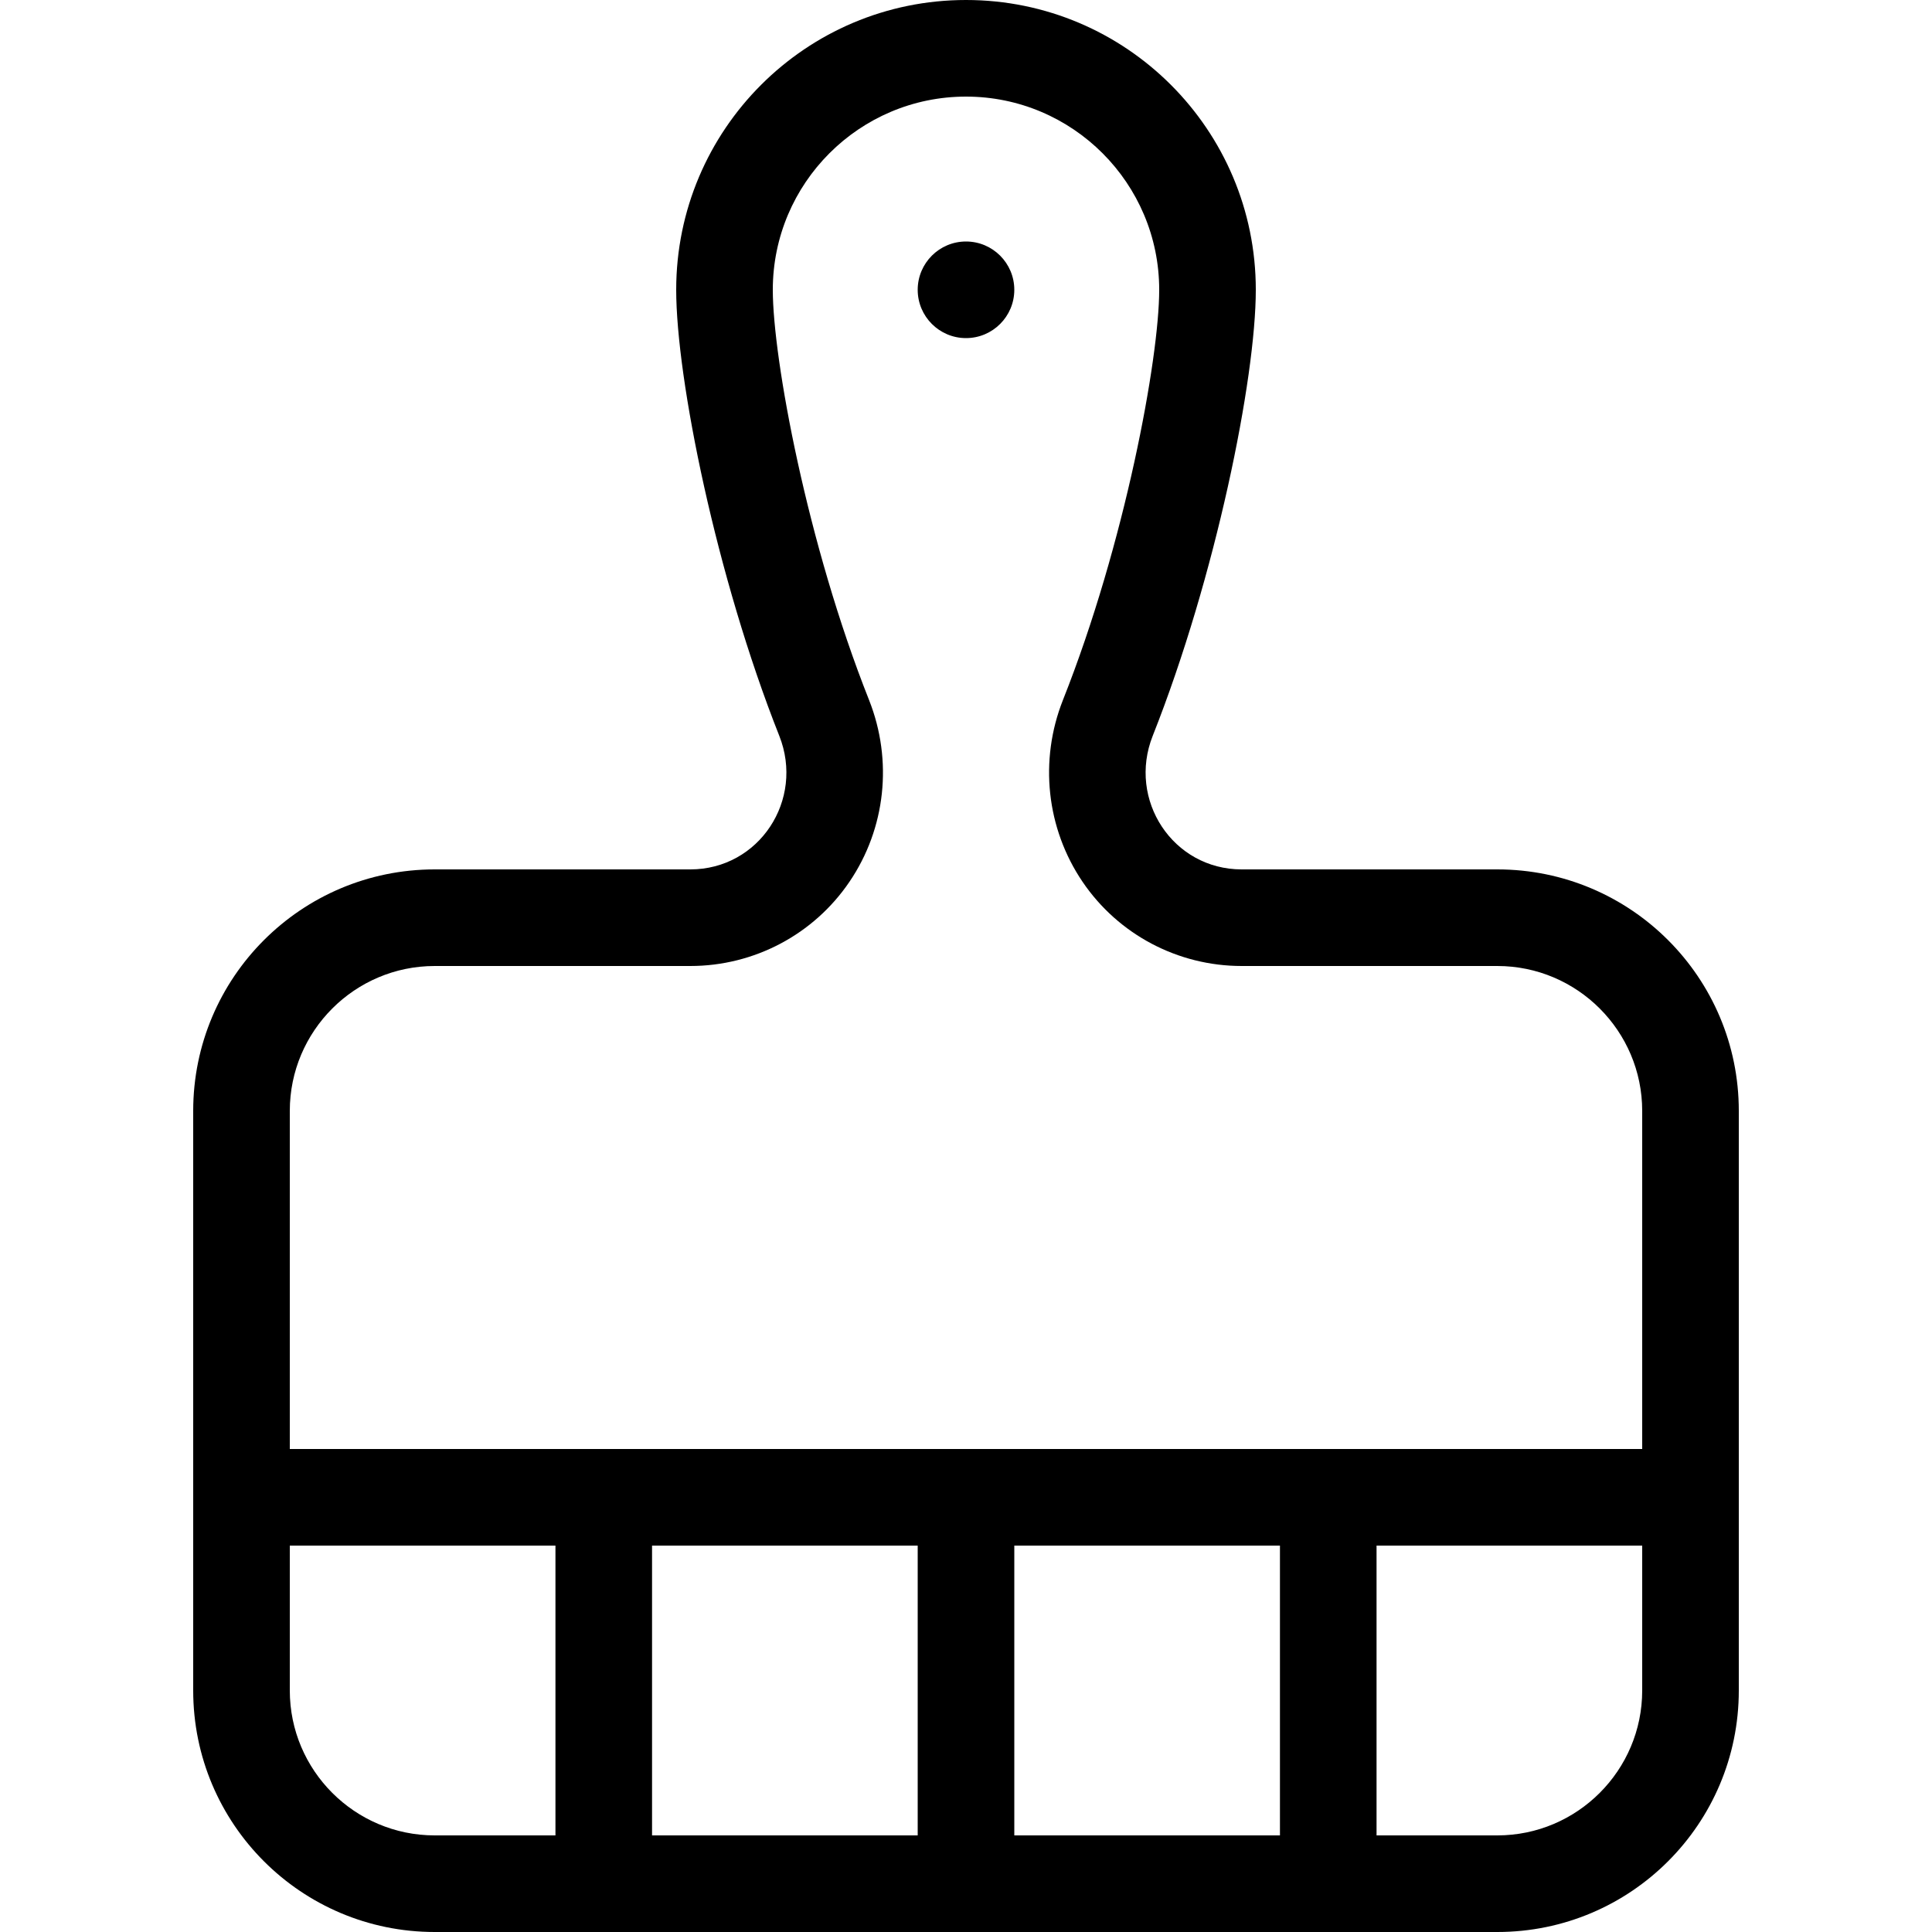
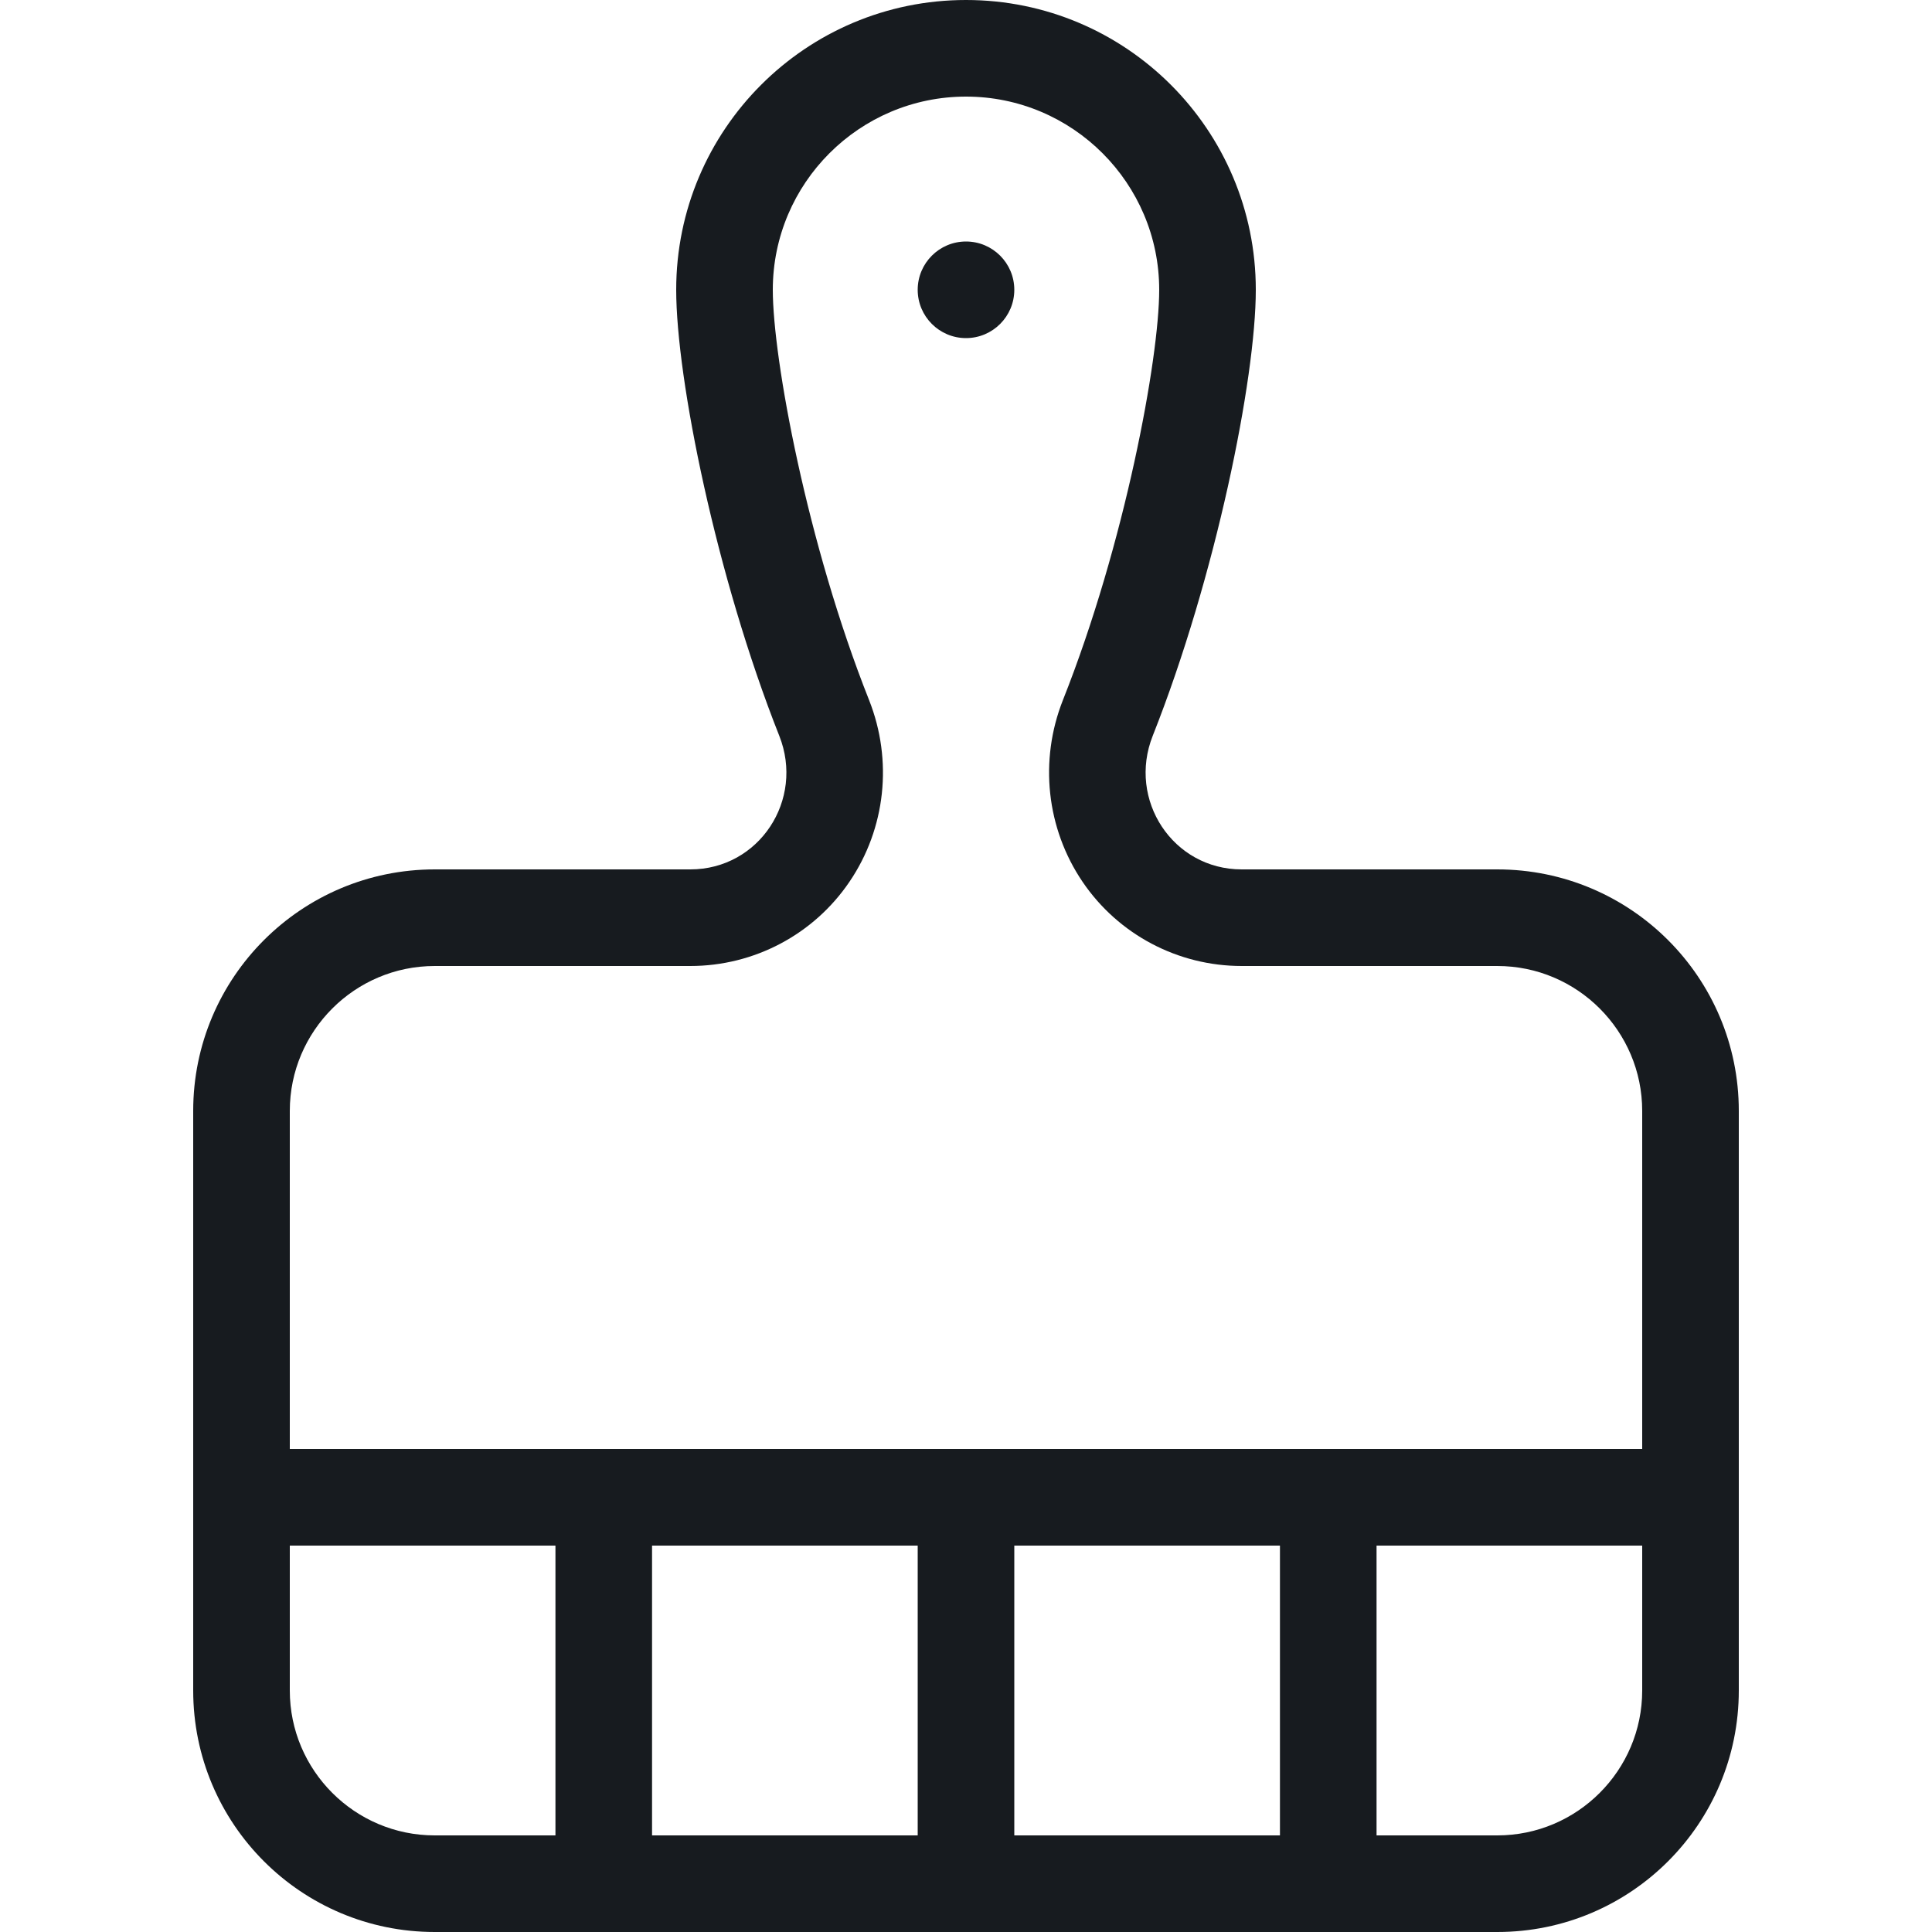
- <svg xmlns="http://www.w3.org/2000/svg" width="20" height="20" viewBox="0 0 20 20">
-   <path d="M15.5 19l-1.25 0 0-3L17 16l0 1.5c0 .827-.673 1.5-1.5 1.5zM3 17.5L3 16l2.75 0 0 3-1.25 0c-.827 0-1.5-.673-1.5-1.5zm7.5 1.5l2.75 0 0-3-2.75 0 0 3zm-3.75 0l2.75 0 0-3-2.75 0 0 3zM4.5 10l2.646 0c.661 0 1.277-.326 1.647-.871.376-.553.451-1.256.204-1.881C8.354 5.629 8 3.709 8 3c0-1.103.897-2 2-2 1.103 0 2 .897 2 2 0 .709-.354 2.629-.997 4.248-.247.625-.171 1.328.204 1.881.37.545.986.871 1.647.871l2.646 0c.827 0 1.5.673 1.5 1.5l0 3.5-14 0 0-3.5c0-.827.673-1.5 1.5-1.5zm11-1c1.381 0 2.5 1.119 2.5 2.5l0 6c0 1.381-1.119 2.5-2.5 2.5l-11 0C3.119 20 2 18.881 2 17.5l0-6C2 10.119 3.119 9 4.5 9l2.646 0c.713 0 1.184-.72.921-1.383C7.415 5.972 7 3.92 7 3c0-1.657 1.343-3 3-3 1.657 0 3 1.343 3 3 0 .92-.415 2.972-1.067 4.617-.263.663.208 1.383.921 1.383L15.5 9zM10 3.5c.276 0 .5-.224.5-.5 0-.276-.224-.5-.5-.5-.276 0-.5.224-.5.5 0 .276.224.5.5.5z" fill="#000" fill-rule="evenodd" />
+ <svg xmlns="http://www.w3.org/2000/svg" width="20px" height="20px" viewBox="0 0 20 20" version="1.1">
+   <g id="Icons-Webex" stroke="none" stroke-width="1" fill="none" fill-rule="evenodd">
+     <g id="settings/appearance_20" fill="#171B1F">
+       <g id="appearance_20" transform="translate(2, 0)">
+         <path d="M13.5,19 L12.25,19 L12.25,16 L15,16 L15,17.5 C15,18.327 14.327,19 13.5,19 L13.5,19 Z M1,17.5 L1,16 L3.75,16 L3.75,19 L2.5,19 C1.673,19 1,18.327 1,17.5 L1,17.5 Z M8.5,19 L11.25,19 L11.25,16 L8.5,16 L8.5,19 Z M4.75,19 L7.5,19 L7.5,16 L4.75,16 L4.75,19 Z M2.5,10 L5.146,10 C5.807,10 6.423,9.674 6.793,9.129 C7.169,8.576 7.244,7.873 6.997,7.248 C6.354,5.629 6,3.709 6,3 C6,1.897 6.897,1 8,1 C9.103,1 10,1.897 10,3 C10,3.709 9.646,5.629 9.003,7.248 C8.756,7.873 8.832,8.576 9.207,9.129 C9.577,9.674 10.193,10 10.854,10 L13.5,10 C14.327,10 15,10.673 15,11.5 L15,15 L1,15 L1,11.5 C1,10.673 1.673,10 2.5,10 L2.5,10 Z M8,0 C9.657,0 11,1.343 11,3 C11,3.92 10.585,5.972 9.933,7.617 C9.67,8.28 10.141,9 10.854,9 L10.854,9 L13.5,9 C14.881,9 16,10.119 16,11.5 L16,11.5 L16,17.5 C16,18.881 14.881,20 13.5,20 L13.5,20 L2.5,20 C1.119,20 0,18.881 0,17.5 L0,17.5 L0,11.5 C0,10.119 1.119,9 2.5,9 L2.5,9 L5.146,9 C5.859,9 6.33,8.28 6.067,7.617 C5.415,5.972 5,3.92 5,3 C5,1.343 6.343,0 8,0 Z M8,2.5 C7.724,2.5 7.5,2.724 7.5,3 C7.5,3.276 7.724,3.5 8,3.5 C8.276,3.5 8.5,3.276 8.5,3 C8.5,2.724 8.276,2.5 8,2.5 Z" id="fill" />
+       </g>
+     </g>
+   </g>
</svg>
